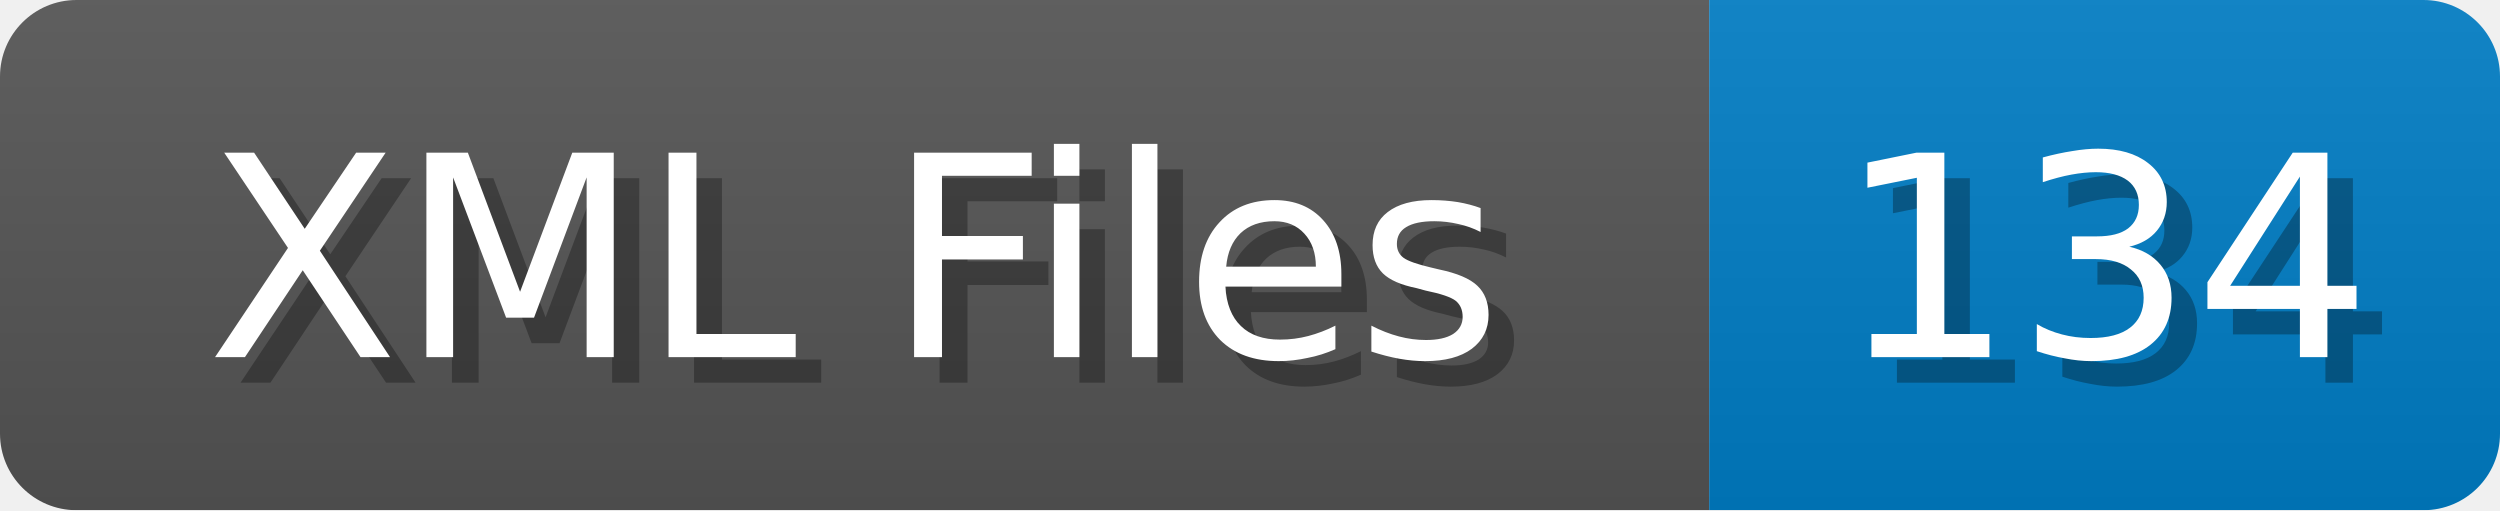
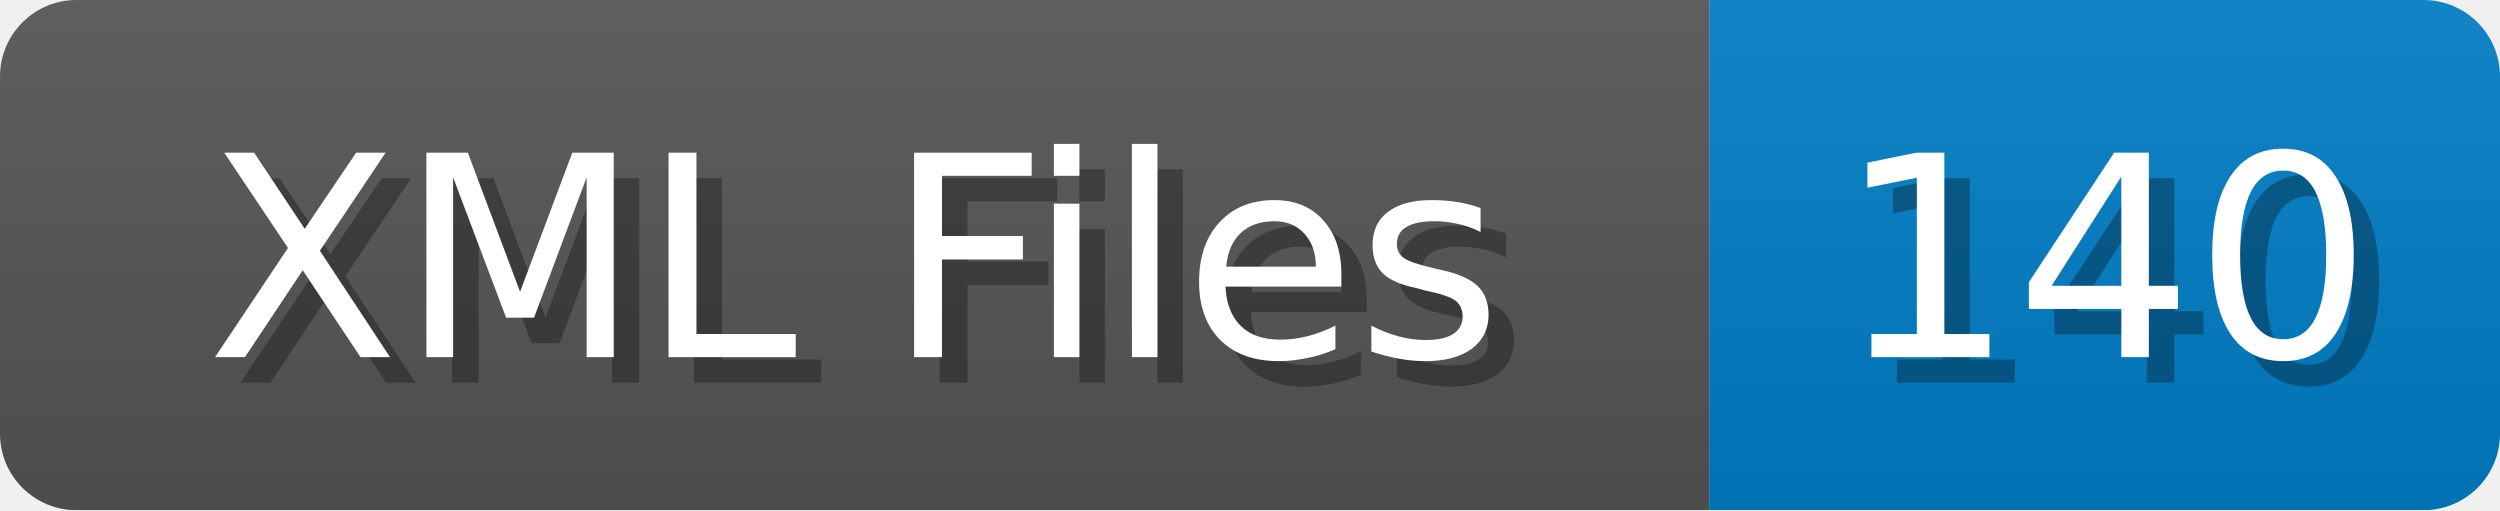
<svg xmlns="http://www.w3.org/2000/svg" width="98" height="20">
  <linearGradient id="b" x2="0" y2="100%">
    <stop offset="0" stop-color="#bbb" stop-opacity=".1" />
    <stop offset="1" stop-opacity=".1" />
  </linearGradient>
  <mask id="anybadge_1">
    <rect width="98" height="20" rx="3" fill="#fff" />
  </mask>
  <g mask="url(#anybadge_1)">
    <path fill="#555" d="M0 0h67v20H0z" />
    <path fill="#007ec6" d="M67 0h31v20H67z" />
    <path fill="url(#b)" d="M0 0h98v20H0z" />
  </g>
  <g fill="#fff" text-anchor="middle" font-family="DejaVu Sans,Verdana,Geneva,sans-serif" font-size="11">
    <text x="34.5" y="15" fill="#010101" fill-opacity=".3">XML Files</text>
    <text x="33.5" y="14">XML Files</text>
  </g>
  <g fill="#fff" text-anchor="middle" font-family="DejaVu Sans,Verdana,Geneva,sans-serif" font-size="11">
-     <text x="83.5" y="15" fill="#010101" fill-opacity=".3">134</text>
-     <text x="82.5" y="14">134</text>
+     <text x="83.5" y="15" fill="#010101" fill-opacity=".3">140</text>
+     <text x="82.5" y="14">140</text>
  </g>
</svg>
